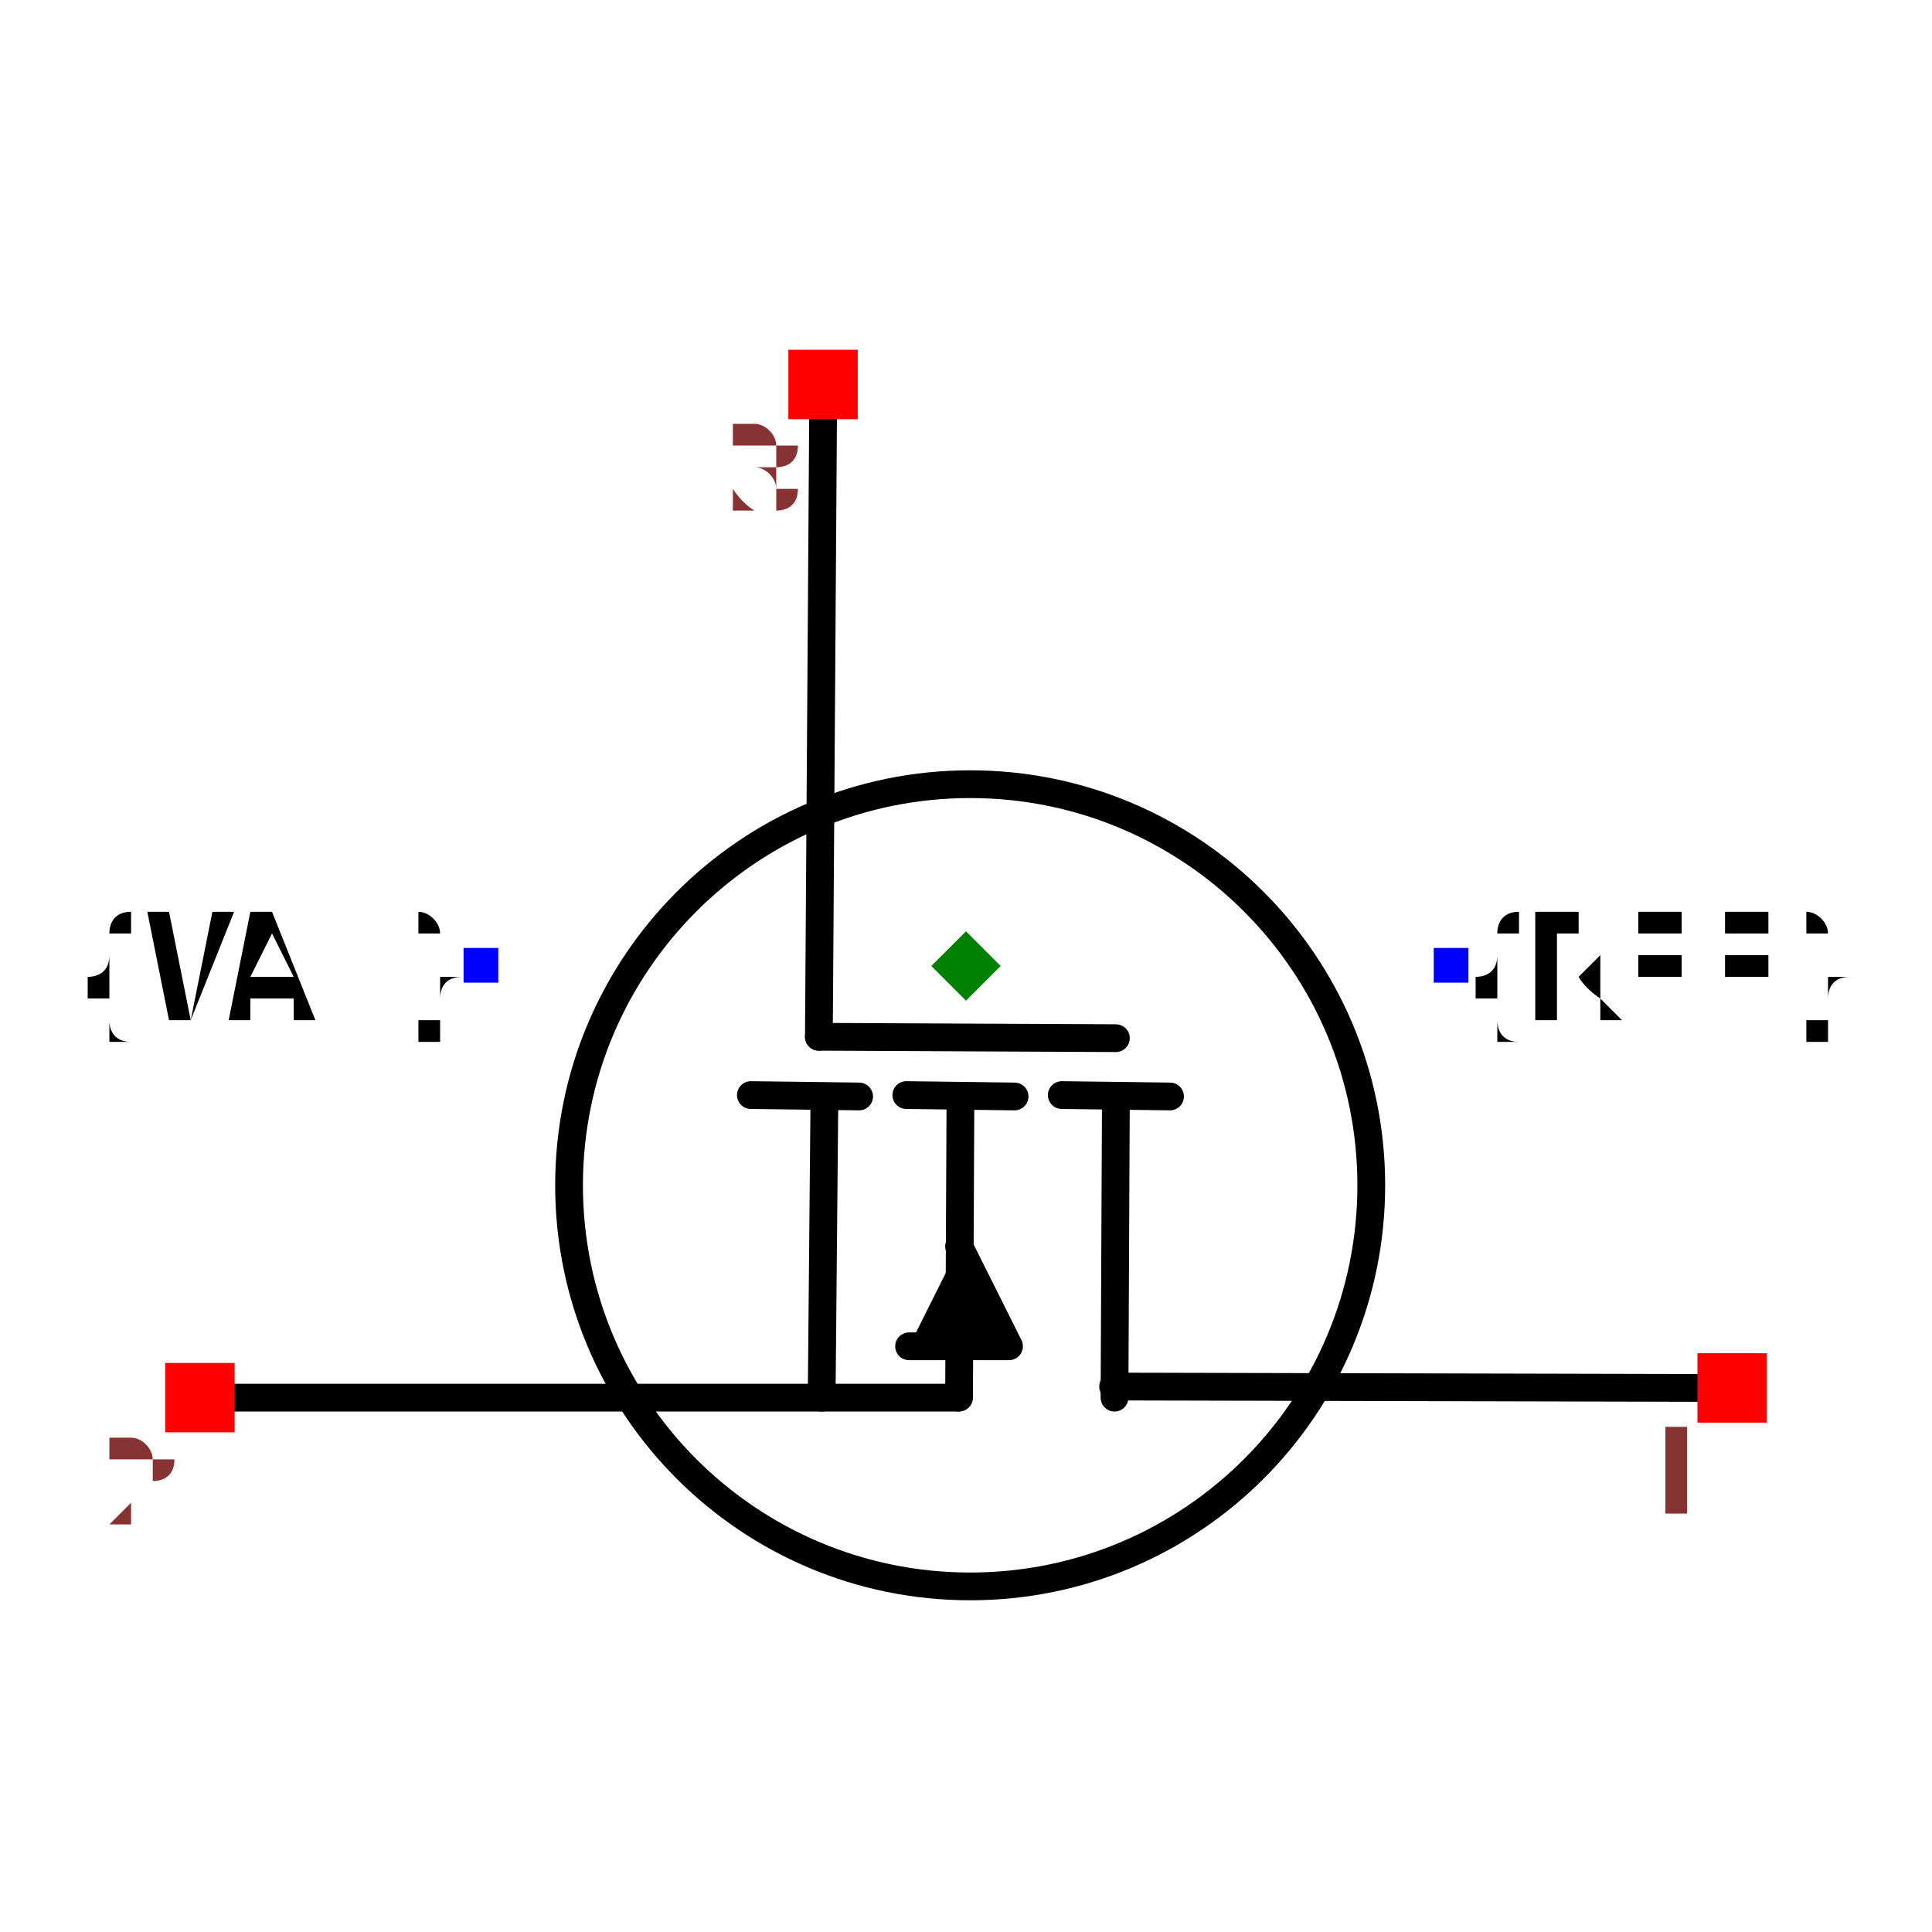
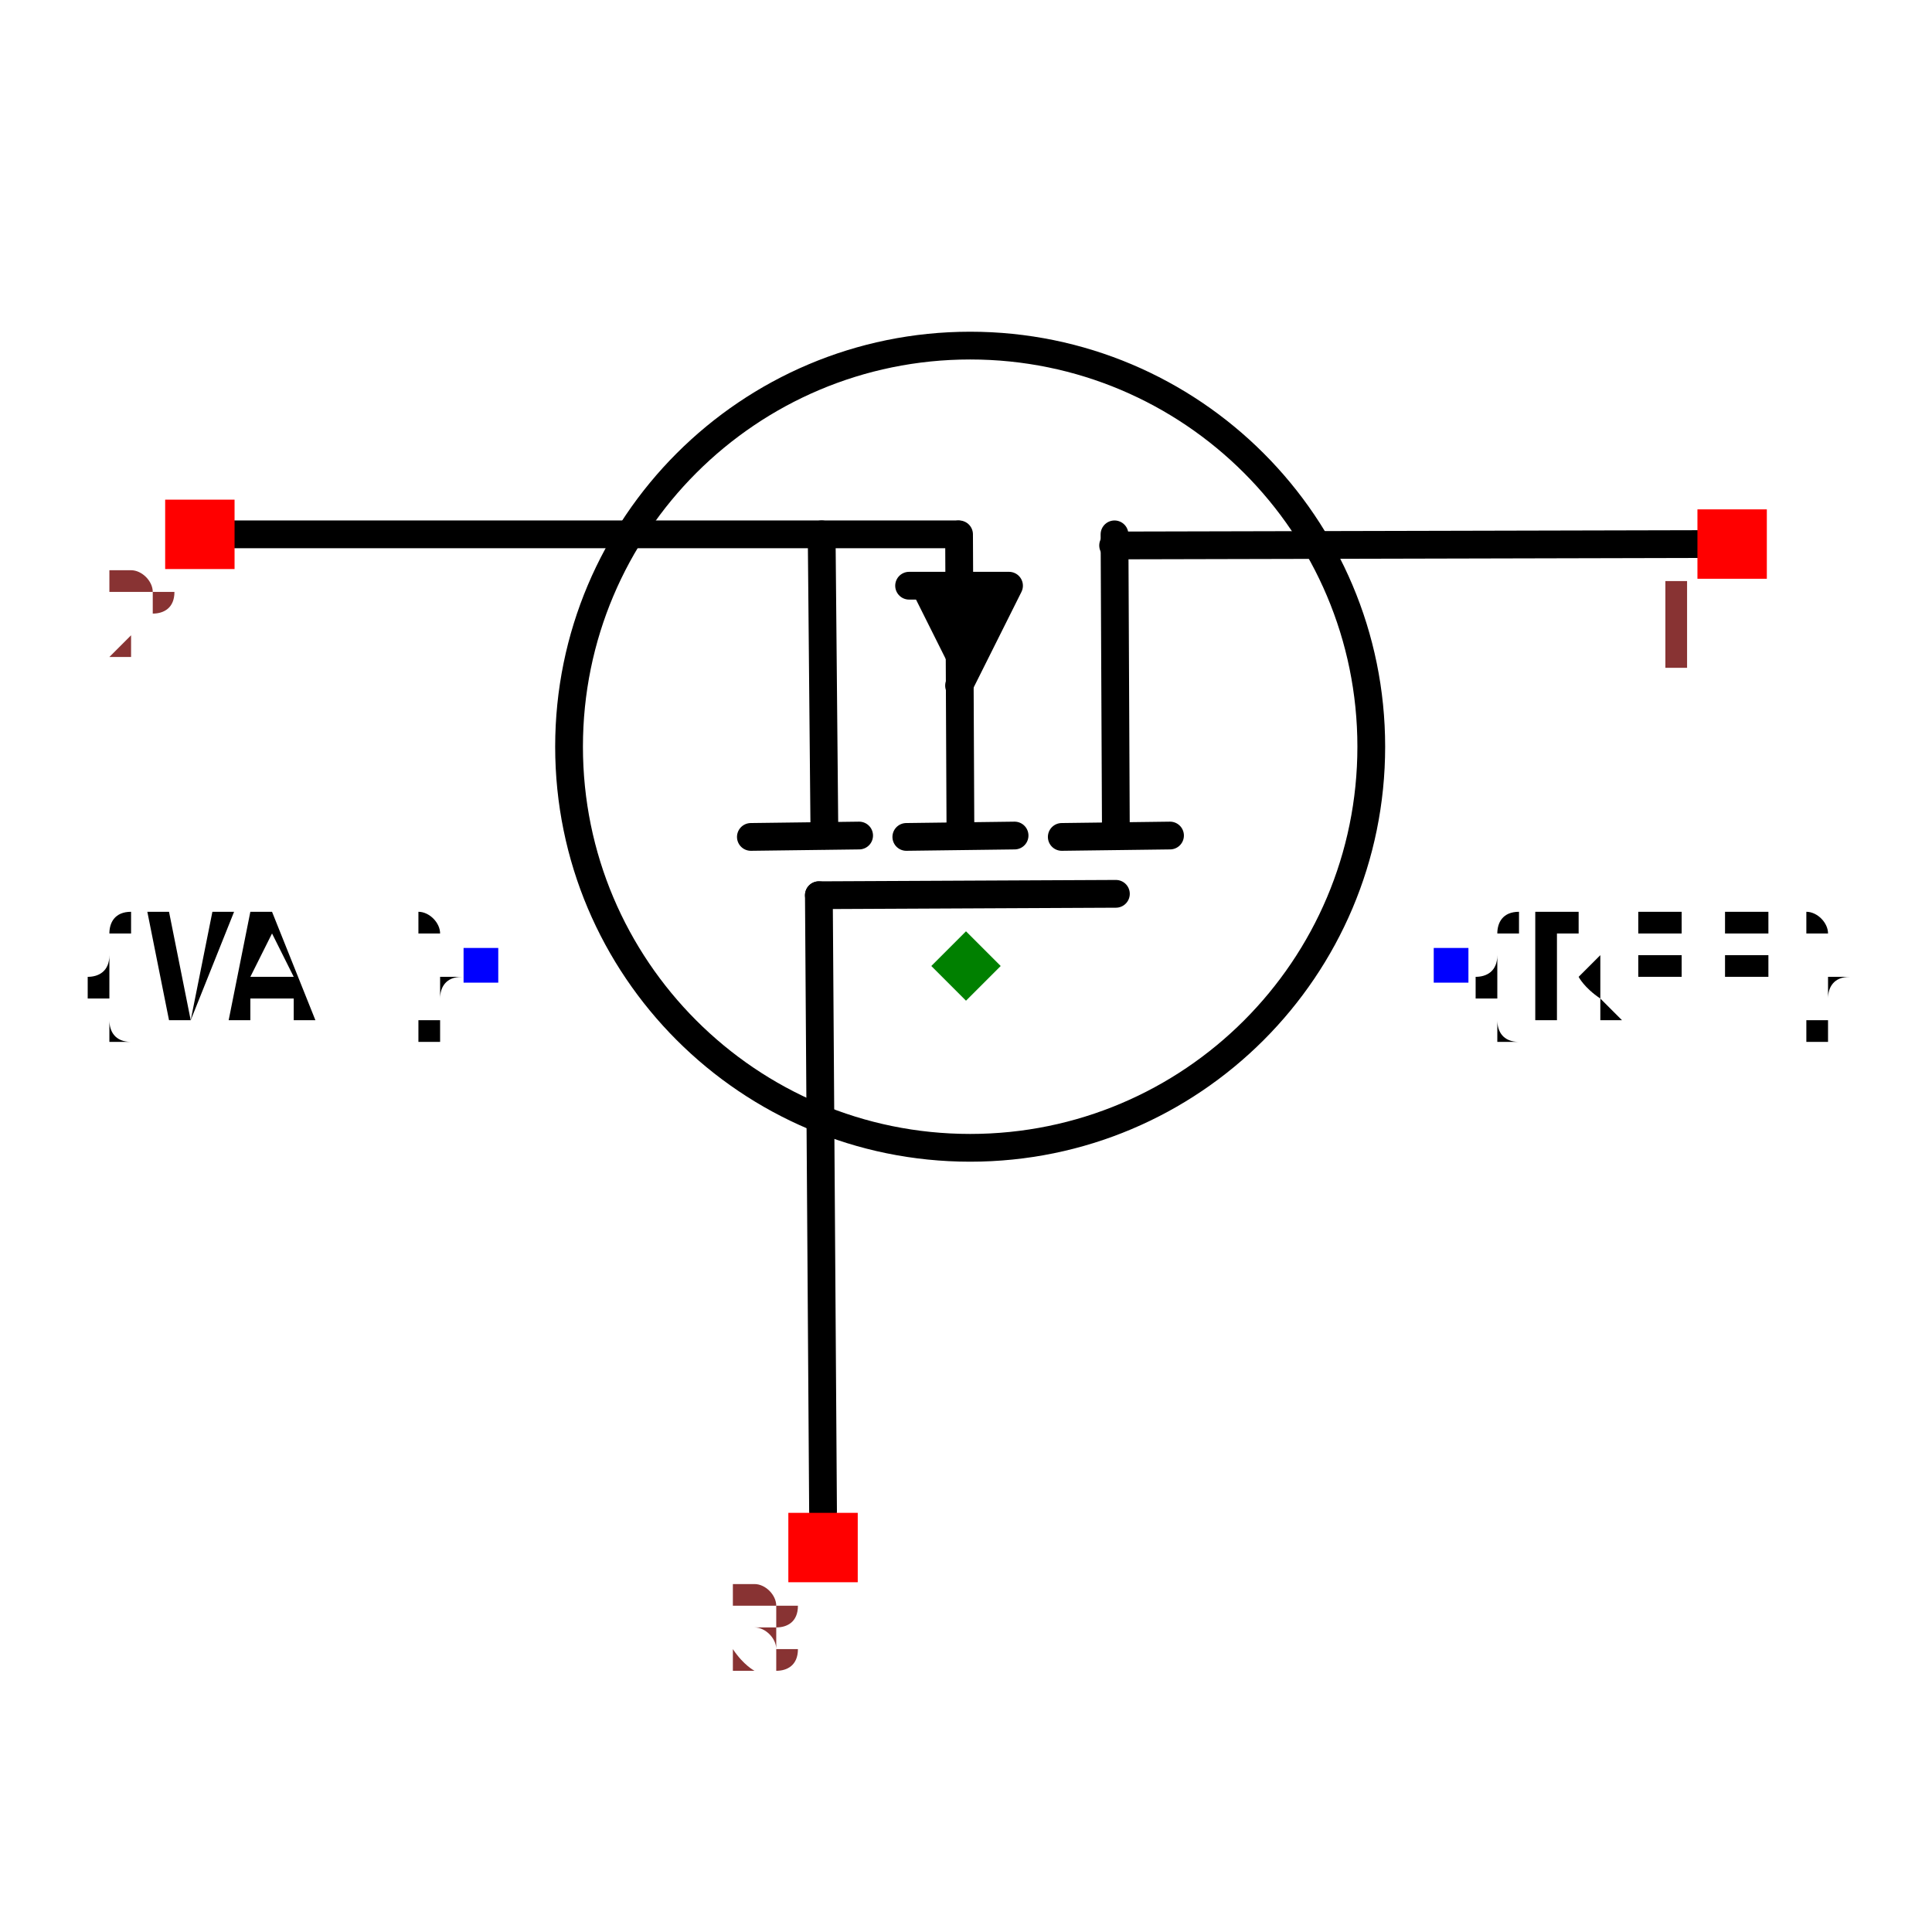
- <svg xmlns="http://www.w3.org/2000/svg" width="150" height="150" viewBox="-0.696 -0.6 1.392 1.2">
-   <path d="M-0.103,-0.393 L-0.106,0.051" fill="none" stroke="black" stroke-width="0.02" stroke-linecap="round" stroke-linejoin="round" />
-   <path d="M0.532,0.304 L0.106,0.303" fill="none" stroke="black" stroke-width="0.02" stroke-linecap="round" stroke-linejoin="round" />
-   <path d="M-0.532,0.311 L-0.006,0.311" fill="none" stroke="black" stroke-width="0.02" stroke-linecap="round" stroke-linejoin="round" />
-   <path d="M0.108,0.094 L0.107,0.311" fill="none" stroke="black" stroke-width="0.02" stroke-linecap="round" stroke-linejoin="round" />
-   <path d="M0.147,0.094 L0.069,0.093" fill="none" stroke="black" stroke-width="0.02" stroke-linecap="round" stroke-linejoin="round" />
-   <path d="M-0.102,0.094 L-0.104,0.311" fill="none" stroke="black" stroke-width="0.02" stroke-linecap="round" stroke-linejoin="round" />
-   <path d="M-0.077,0.094 L-0.155,0.093" fill="none" stroke="black" stroke-width="0.02" stroke-linecap="round" stroke-linejoin="round" />
-   <path d="M0.035,0.094 L-0.043,0.093" fill="none" stroke="black" stroke-width="0.02" stroke-linecap="round" stroke-linejoin="round" />
-   <path d="M-0.041,0.274 L0.031,0.274 L-0.005,0.202" fill="black" stroke="black" stroke-width="0.02" stroke-linecap="round" stroke-linejoin="round" />
-   <path d="M-0.004,0.094 L-0.005,0.311" fill="none" stroke="black" stroke-width="0.02" stroke-linecap="round" stroke-linejoin="round" />
-   <path d="M0.108,0.052 L-0.106,0.051" fill="none" stroke="black" stroke-width="0.02" stroke-linecap="round" stroke-linejoin="round" />
-   <circle cx="0.003" cy="0.158" r="0.289" fill="none" stroke="black" stroke-width="0.02" />
+ <svg xmlns="http://www.w3.org/2000/svg" width="150" height="150" viewBox="-0.6 -0.696 1.2 1.392">
+   <path d="M-0.103,0.393 L-0.106,-0.051" fill="none" stroke="black" stroke-width="0.02" stroke-linecap="round" stroke-linejoin="round" />
+   <path d="M0.532,-0.304 L0.106,-0.303" fill="none" stroke="black" stroke-width="0.02" stroke-linecap="round" stroke-linejoin="round" />
+   <path d="M-0.532,-0.311 L-0.006,-0.311" fill="none" stroke="black" stroke-width="0.02" stroke-linecap="round" stroke-linejoin="round" />
+   <path d="M0.108,-0.094 L0.107,-0.311" fill="none" stroke="black" stroke-width="0.02" stroke-linecap="round" stroke-linejoin="round" />
+   <path d="M0.147,-0.094 L0.069,-0.093" fill="none" stroke="black" stroke-width="0.02" stroke-linecap="round" stroke-linejoin="round" />
+   <path d="M-0.102,-0.094 L-0.104,-0.311" fill="none" stroke="black" stroke-width="0.02" stroke-linecap="round" stroke-linejoin="round" />
+   <path d="M-0.077,-0.094 L-0.155,-0.093" fill="none" stroke="black" stroke-width="0.02" stroke-linecap="round" stroke-linejoin="round" />
+   <path d="M0.035,-0.094 L-0.043,-0.093" fill="none" stroke="black" stroke-width="0.02" stroke-linecap="round" stroke-linejoin="round" />
+   <path d="M-0.041,-0.274 L0.031,-0.274 L-0.005,-0.202" fill="black" stroke="black" stroke-width="0.02" stroke-linecap="round" stroke-linejoin="round" />
+   <path d="M-0.004,-0.094 L-0.005,-0.311" fill="none" stroke="black" stroke-width="0.02" stroke-linecap="round" stroke-linejoin="round" />
+   <path d="M0.108,-0.052 L-0.106,-0.051" fill="none" stroke="black" stroke-width="0.02" stroke-linecap="round" stroke-linejoin="round" />
+   <circle cx="0.003" cy="-0.158" r="0.289" fill="none" stroke="black" stroke-width="0.02" />
  <text x="0.35" y="0" dx="0" dy="0.038" text-anchor="start" style="font: 0.1px monospace; fill: black">{REF}</text>
  <rect x="0.337" y="-0.013" width="0.025" height="0.025" fill="blue" />
  <text x="-0.35" y="0" dx="0" dy="0.038" text-anchor="end" style="font: 0.1px monospace; fill: black">{VAL}</text>
  <rect x="-0.362" y="-0.013" width="0.025" height="0.025" fill="blue" />
-   <rect x="0.527" y="0.279" width="0.05" height="0.05" fill="red" />
-   <text x="0.512" y="0.394" text-anchor="middle" style="font: 0.08px monospace; fill: #833;">1</text>
-   <rect x="-0.577" y="0.286" width="0.05" height="0.05" fill="red" />
-   <text x="-0.592" y="0.401" text-anchor="middle" style="font: 0.08px monospace; fill: #833;">2</text>
-   <rect x="-0.128" y="-0.444" width="0.05" height="0.05" fill="red" />
-   <text x="-0.143" y="-0.329" text-anchor="middle" style="font: 0.08px monospace; fill: #833;">3</text>
-   <path d="M -8.326672684688674e-17 -0.025 L 0.025 5.551115123125783e-17 L -8.326672684688674e-17 0.025 L -0.025 5.551115123125783e-17 Z" fill="green" />
+   <rect x="0.527" y="-0.329" width="0.05" height="0.05" fill="red" />
+   <text x="0.512" y="-0.214" text-anchor="middle" style="font: 0.08px monospace; fill: #833;">1</text>
+   <rect x="-0.577" y="-0.336" width="0.05" height="0.05" fill="red" />
+   <text x="-0.592" y="-0.221" text-anchor="middle" style="font: 0.08px monospace; fill: #833;">2</text>
+   <rect x="-0.128" y="0.394" width="0.05" height="0.05" fill="red" />
+   <text x="-0.143" y="0.509" text-anchor="middle" style="font: 0.08px monospace; fill: #833;">3</text>
+   <path d="M -8.326672684688674e-17 -0.025 L 0.025 -5.551115123125783e-17 L -8.326672684688674e-17 0.025 L -0.025 -5.551115123125783e-17 Z" fill="green" />
</svg>
